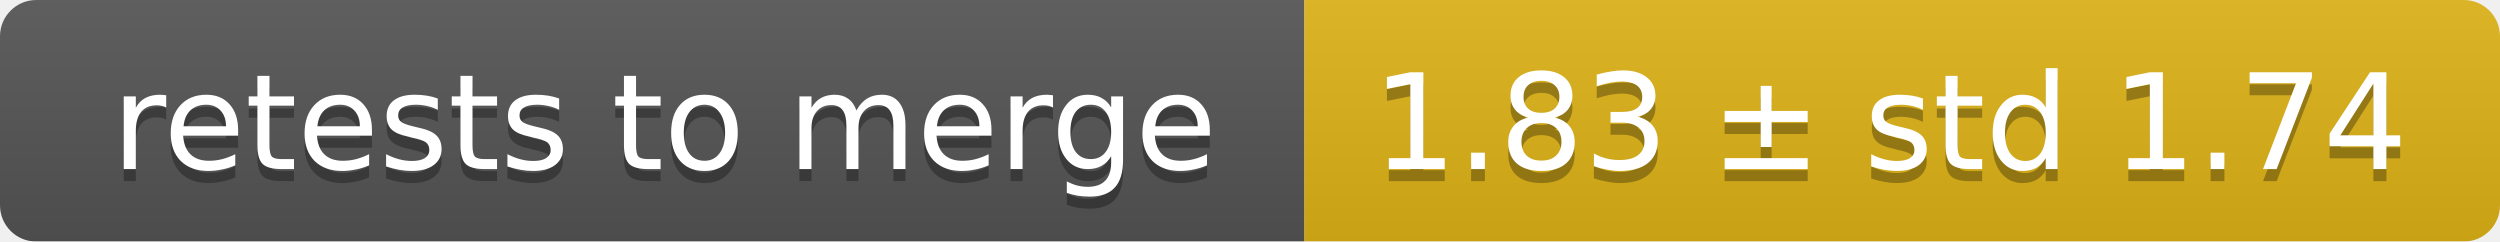
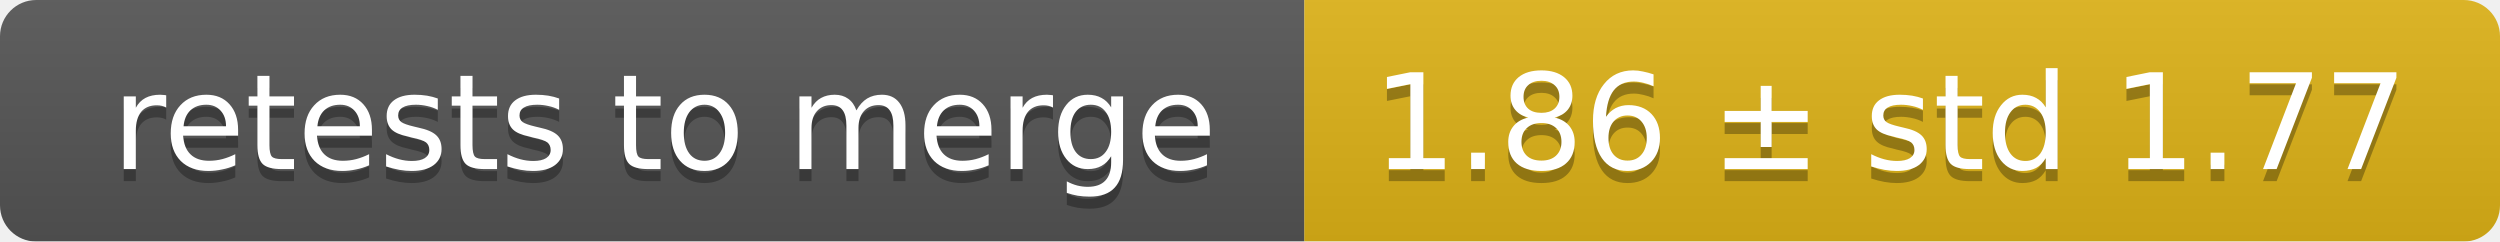
<svg xmlns="http://www.w3.org/2000/svg" width="207" height="20">
  <linearGradient id="smooth" x2="0" y2="100%">
    <stop offset="0" stop-color="#bbb" stop-opacity=".1" />
    <stop offset="1" stop-opacity=".1" />
  </linearGradient>
  <mask id="round">
    <rect width="207" height="20" rx="3" fill="#fff" />
  </mask>
  <g mask="url(#round)">
    <rect width="108" height="20" fill="#555" />
    <rect x="108" width="99" height="20" fill="#dfb317" />
    <rect width="207" height="20" fill="url(#smooth)" />
  </g>
  <g fill="#fff" text-anchor="middle" font-family="DejaVu Sans,Verdana,Geneva,sans-serif" font-size="11">
    <text x="55" y="15" fill="#010101" fill-opacity=".3">retests to merge</text>
    <text x="55" y="14">retests to merge</text>
-     <text x="156.5" y="15" fill="#010101" fill-opacity=".3">1.83 ± std 1.74</text>
-     <text x="156.5" y="14">1.83 ± std 1.74</text>
+     <text x="156.5" y="15" fill="#010101" fill-opacity=".3">1.86 ± std 1.77</text>
+     <text x="156.5" y="14">1.86 ± std 1.77</text>
  </g>
</svg>
